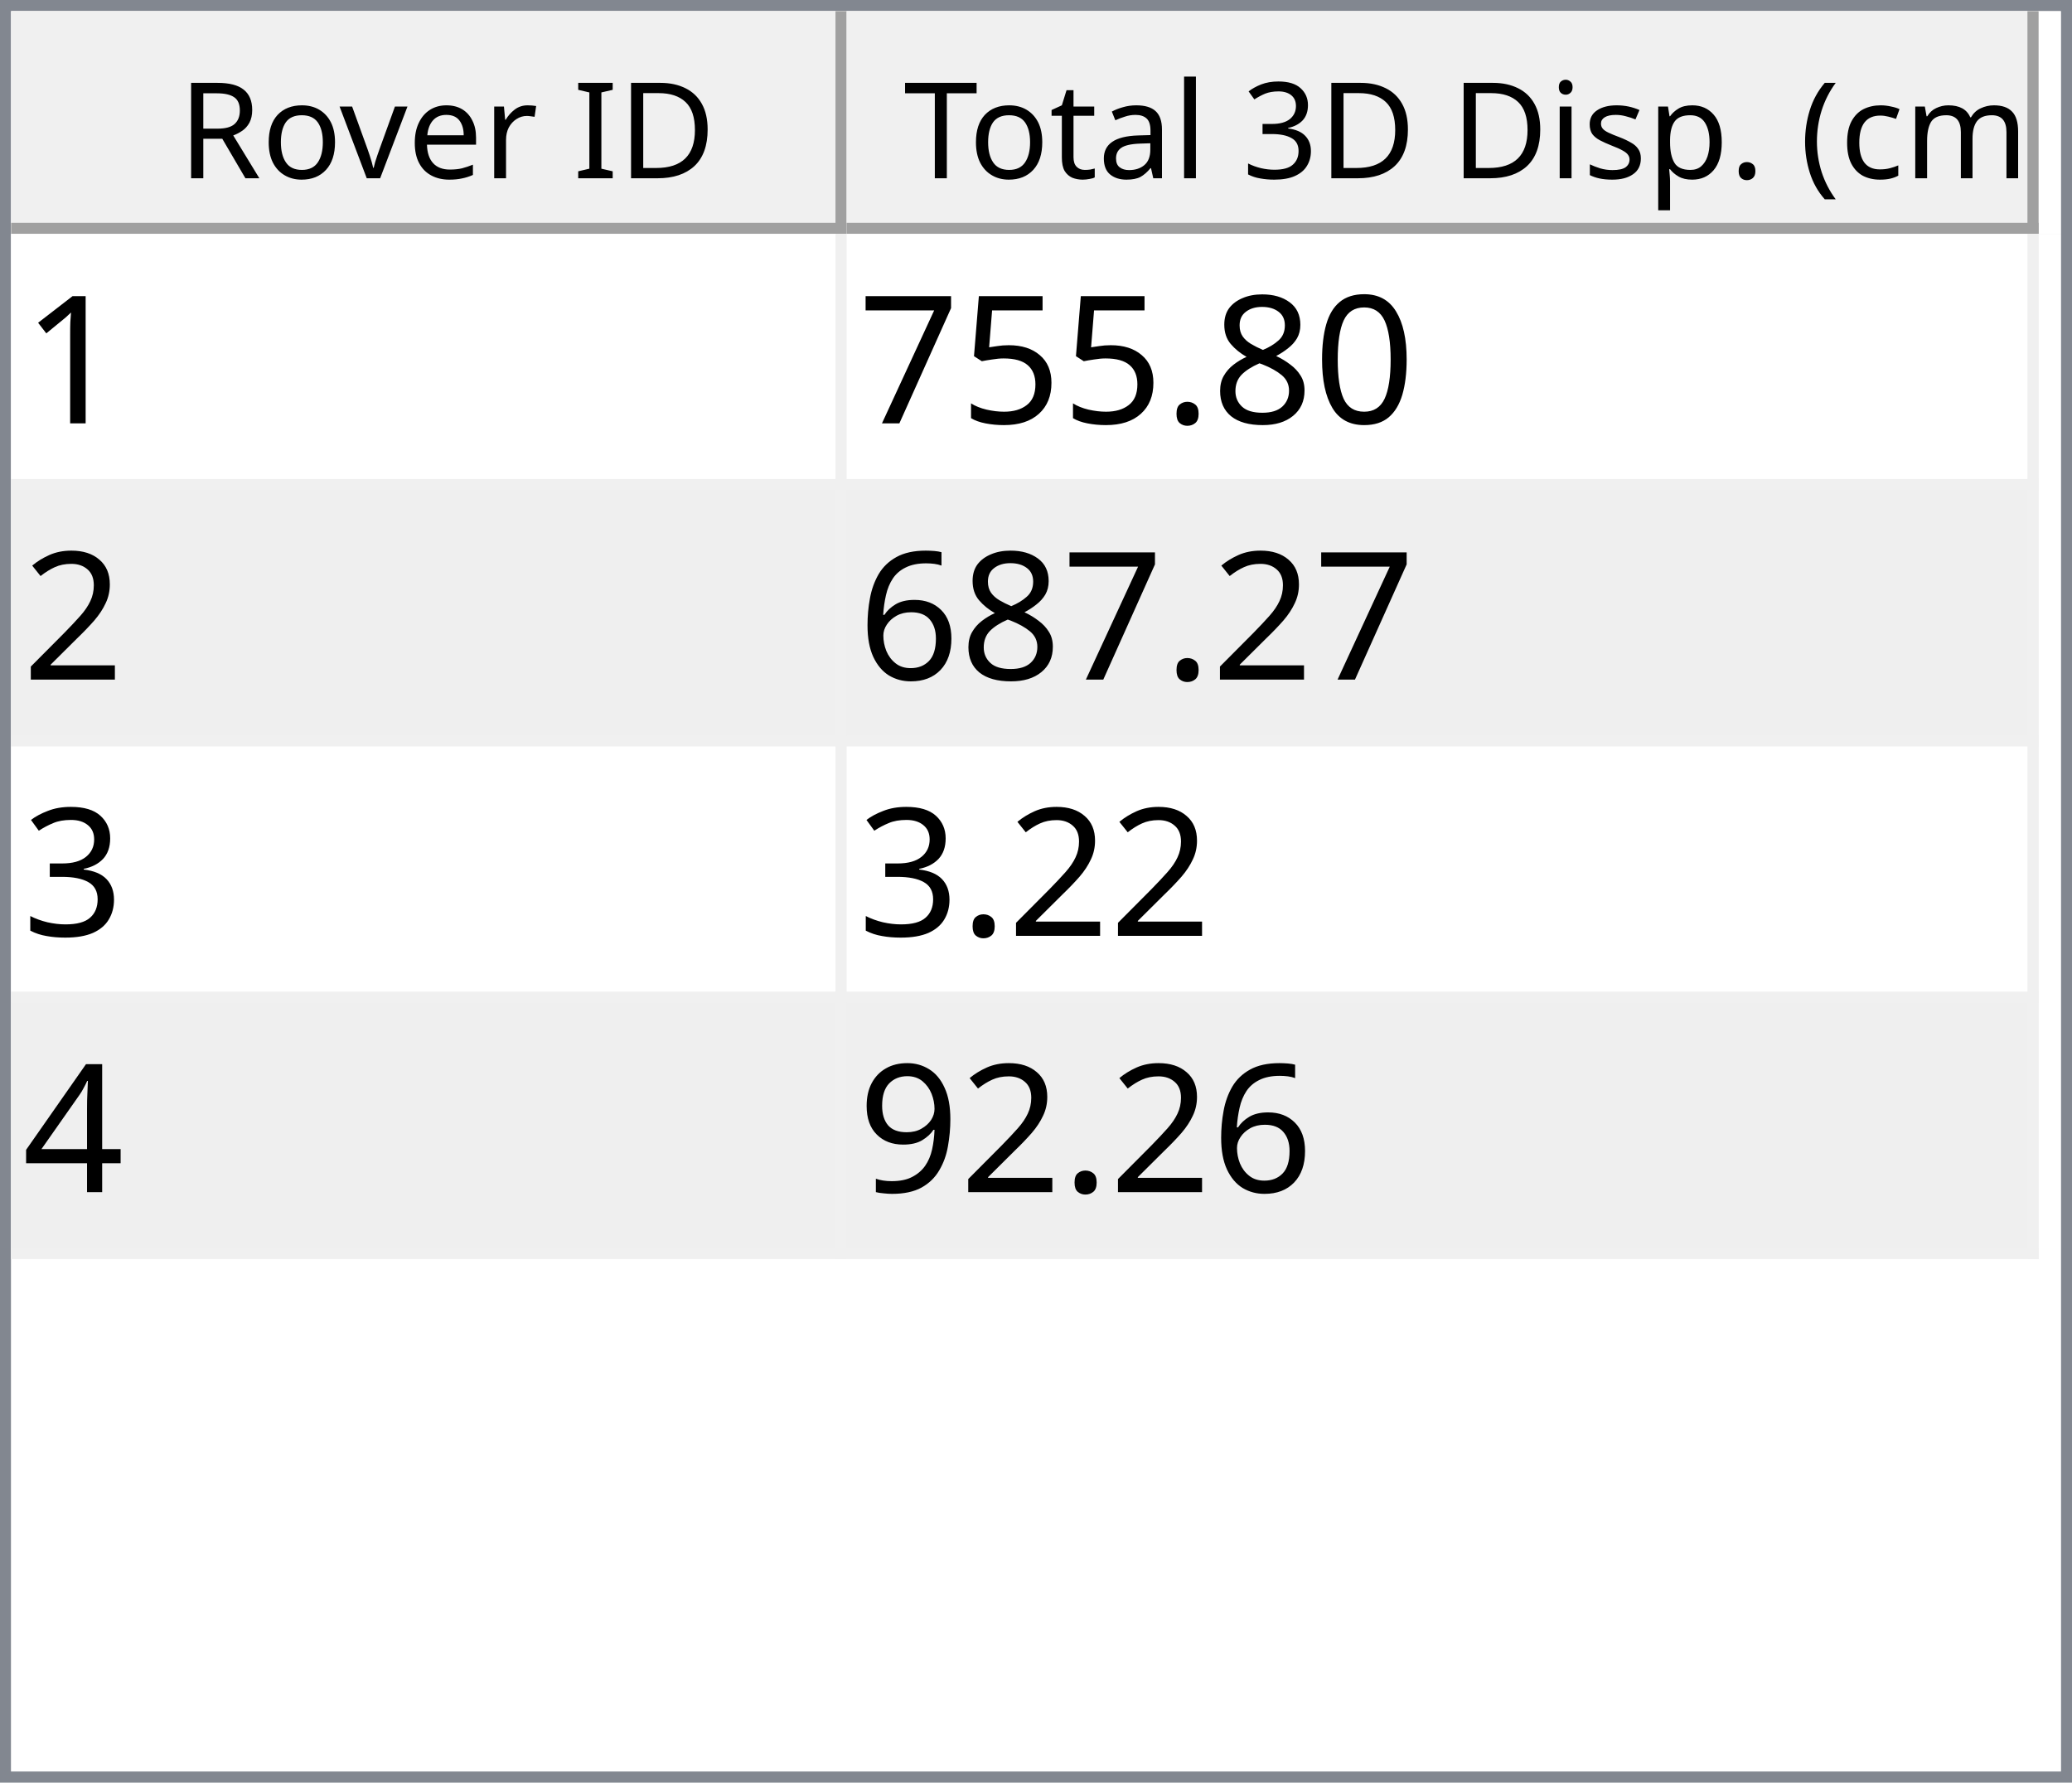
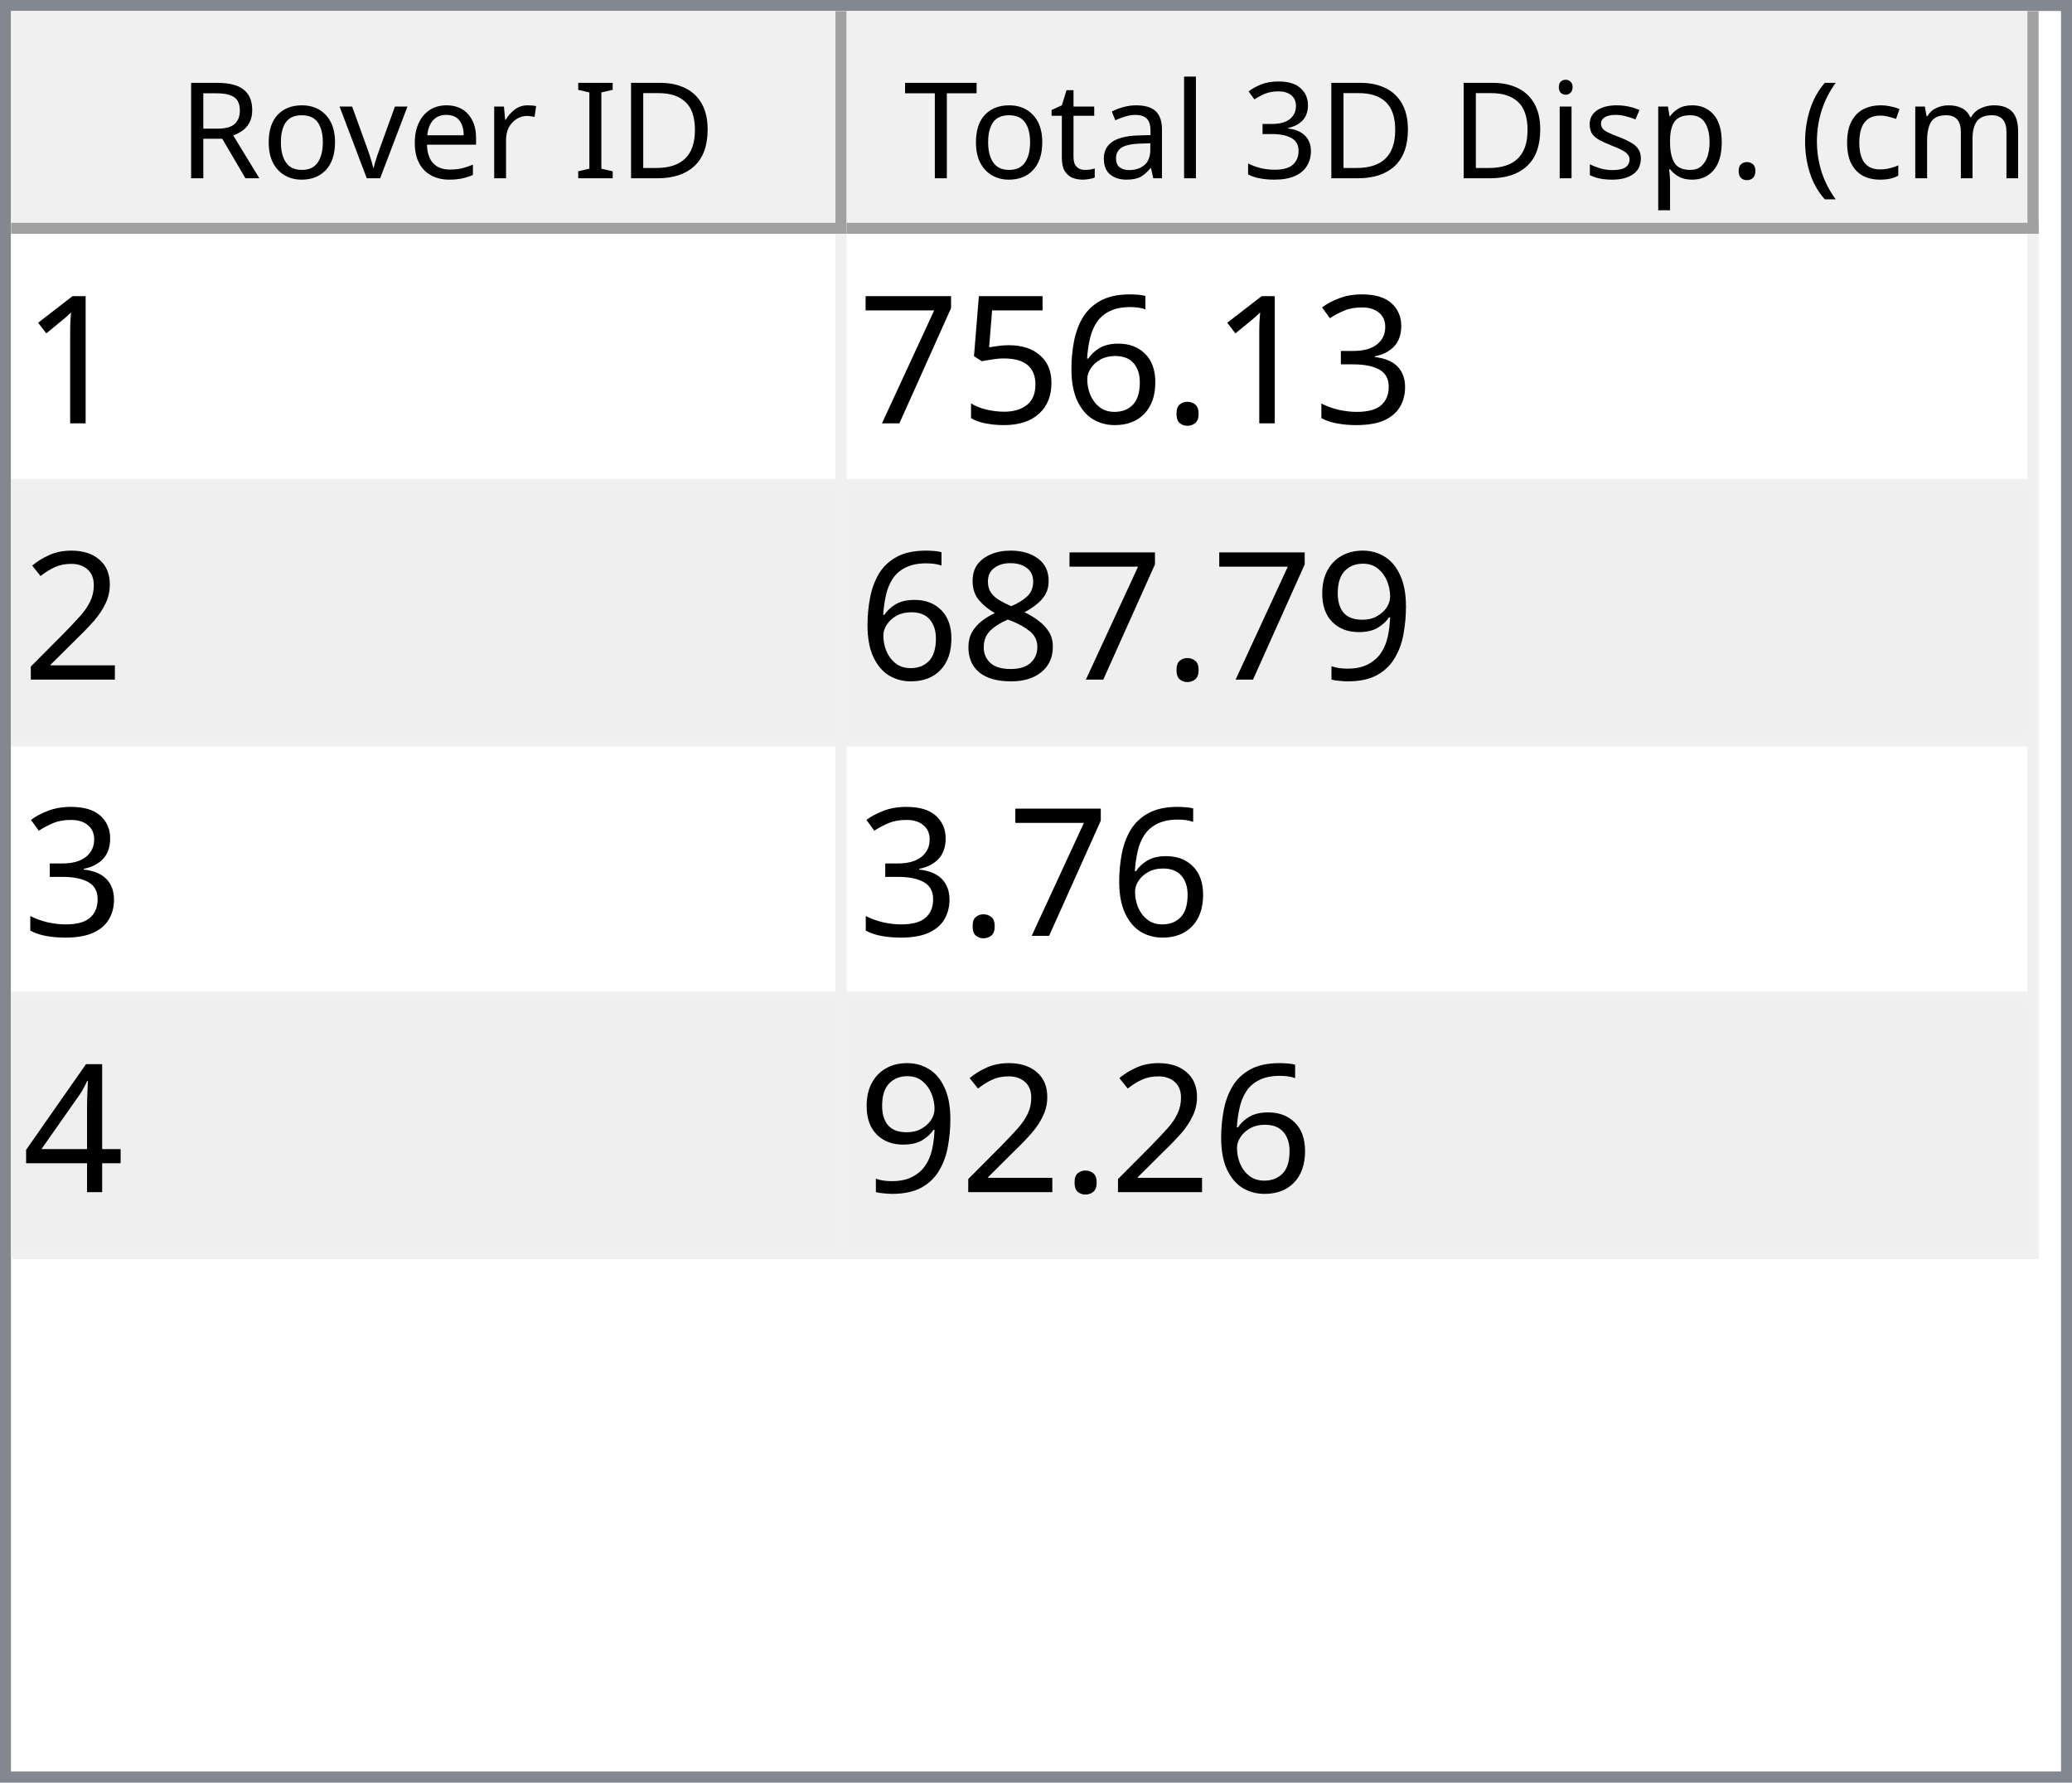
<svg xmlns="http://www.w3.org/2000/svg" style="fill-opacity:1; color-rendering:auto; color-interpolation:auto; text-rendering:auto; stroke:black; stroke-linecap:square; stroke-miterlimit:10; shape-rendering:auto; stroke-opacity:1; fill:black; stroke-dasharray:none; font-weight:normal; stroke-width:1; font-family:'Dialog'; font-style:normal; stroke-linejoin:miter; font-size:12px; stroke-dashoffset:0; image-rendering:auto;" width="186" height="160">
  <defs id="genericDefs" />
  <g>
    <defs id="defs1">
      <clipPath clipPathUnits="userSpaceOnUse" id="clipPath1">
        <path d="M0 0 L186 0 L186 160 L0 160 L0 0 Z" />
      </clipPath>
      <clipPath clipPathUnits="userSpaceOnUse" id="clipPath2">
        <path d="M0 0 L0 160 L186 160 L186 0 Z" />
      </clipPath>
      <clipPath clipPathUnits="userSpaceOnUse" id="clipPath3">
        <path d="M0 0 L0 20 L184 20 L184 0 Z" />
      </clipPath>
      <clipPath clipPathUnits="userSpaceOnUse" id="clipPath4">
        <path d="M0 0 L0 20 L75 20 L75 0 Z" />
      </clipPath>
      <clipPath clipPathUnits="userSpaceOnUse" id="clipPath5">
        <path d="M1 1 L1 19 L74 19 L74 1 Z" />
      </clipPath>
      <clipPath clipPathUnits="userSpaceOnUse" id="clipPath6">
        <path d="M0 0 L0 18 L73 18 L73 0 Z" />
      </clipPath>
      <clipPath clipPathUnits="userSpaceOnUse" id="clipPath7">
        <path d="M-0.5 -0.5 L-0.5 19.5 L74.5 19.5 L74.5 -0.5 Z" />
      </clipPath>
      <clipPath clipPathUnits="userSpaceOnUse" id="clipPath8">
        <path d="M0 0 L0 20 L107 20 L107 0 Z" />
      </clipPath>
      <clipPath clipPathUnits="userSpaceOnUse" id="clipPath9">
        <path d="M1 1 L1 19 L106 19 L106 1 Z" />
      </clipPath>
      <clipPath clipPathUnits="userSpaceOnUse" id="clipPath10">
        <path d="M0 0 L0 18 L105 18 L105 0 Z" />
      </clipPath>
      <clipPath clipPathUnits="userSpaceOnUse" id="clipPath11">
        <path d="M-0.5 -0.5 L-0.5 19.5 L106.5 19.5 L106.5 -0.5 Z" />
      </clipPath>
      <clipPath clipPathUnits="userSpaceOnUse" id="clipPath12">
        <path d="M0 0 L0 138 L184 138 L184 0 Z" />
      </clipPath>
      <clipPath clipPathUnits="userSpaceOnUse" id="clipPath13">
        <path d="M0 0 L0 92 L182 92 L182 0 Z" />
      </clipPath>
      <clipPath clipPathUnits="userSpaceOnUse" id="clipPath14">
        <path d="M-0.5 -0.5 L-0.5 91.5 L181.5 91.5 L181.5 -0.5 Z" />
      </clipPath>
      <clipPath clipPathUnits="userSpaceOnUse" id="clipPath15">
        <path d="M0 0 L0 22 L74 22 L74 0 Z" />
      </clipPath>
      <clipPath clipPathUnits="userSpaceOnUse" id="clipPath16">
        <path d="M0 0 L0 22 L106 22 L106 0 Z" />
      </clipPath>
      <font horiz-adv-x="64.551" id="font1">
        <font-face ascent="107.91" descent="25.098" units-per-em="100" style="font-style:normal; font-family:Segoe UI; font-weight:normal;" />
        <missing-glyph horiz-adv-x="64.551" d="M8.109 0 L8.109 68.266 L56.453 68.266 L56.453 0 L8.109 0 ZM15.328 7.234 L49.219 7.234 L49.219 61.031 L15.328 61.031 L15.328 7.234 Z" />
        <glyph unicode="D" horiz-adv-x="70.117" d="M9.188 0 L9.188 70.016 L28.516 70.016 Q65.531 70.016 65.531 35.891 Q65.531 19.672 55.25 9.836 Q44.969 0 27.734 0 L9.188 0 ZM17.391 62.594 L17.391 7.422 L27.828 7.422 Q41.609 7.422 49.273 14.797 Q56.938 22.172 56.938 35.688 Q56.938 62.594 28.328 62.594 L17.391 62.594 Z" />
        <glyph unicode="I" horiz-adv-x="26.611" d="M17.391 0 L9.188 0 L9.188 70.016 L17.391 70.016 L17.391 0 Z" />
        <glyph unicode=" " horiz-adv-x="27.393" d="" />
        <glyph unicode="r" horiz-adv-x="34.766" d="M34.188 41.891 Q32.078 43.5 28.125 43.5 Q23 43.5 19.555 38.672 Q16.109 33.844 16.109 25.484 L16.109 0 L8.109 0 L8.109 50 L16.109 50 L16.109 39.703 L16.312 39.703 Q18.016 44.969 21.531 47.922 Q25.047 50.875 29.391 50.875 Q32.516 50.875 34.188 50.203 L34.188 41.891 Z" />
        <glyph unicode="e" horiz-adv-x="52.295" d="M48.297 23 L12.984 23 Q13.188 14.656 17.484 10.109 Q21.781 5.562 29.297 5.562 Q37.75 5.562 44.828 11.141 L44.828 3.609 Q38.234 -1.172 27.391 -1.172 Q16.797 -1.172 10.742 5.641 Q4.688 12.453 4.688 24.812 Q4.688 36.469 11.305 43.82 Q17.922 51.172 27.734 51.172 Q37.547 51.172 42.922 44.828 Q48.297 38.484 48.297 27.203 L48.297 23 ZM40.094 29.781 Q40.047 36.719 36.75 40.578 Q33.453 44.438 27.594 44.438 Q21.922 44.438 17.969 40.383 Q14.016 36.328 13.094 29.781 L40.094 29.781 Z" />
        <glyph unicode="v" horiz-adv-x="47.9" d="M47.406 50 L27.484 0 L19.625 0 L0.688 50 L9.469 50 L22.172 13.672 Q23.578 9.672 23.922 6.688 L24.125 6.688 Q24.609 10.453 25.688 13.484 L38.969 50 L47.406 50 Z" />
        <glyph unicode="o" horiz-adv-x="58.594" d="M29 -1.172 Q17.922 -1.172 11.305 5.836 Q4.688 12.844 4.688 24.422 Q4.688 37.016 11.57 44.094 Q18.453 51.172 30.172 51.172 Q41.359 51.172 47.633 44.289 Q53.906 37.406 53.906 25.203 Q53.906 13.234 47.141 6.031 Q40.375 -1.172 29 -1.172 ZM29.594 44.438 Q21.875 44.438 17.383 39.188 Q12.891 33.938 12.891 24.703 Q12.891 15.828 17.43 10.695 Q21.969 5.562 29.594 5.562 Q37.359 5.562 41.531 10.594 Q45.703 15.625 45.703 24.906 Q45.703 34.281 41.531 39.359 Q37.359 44.438 29.594 44.438 Z" />
        <glyph unicode="R" horiz-adv-x="59.814" d="M59.375 0 L49.609 0 L37.891 19.625 Q36.281 22.359 34.766 24.289 Q33.25 26.219 31.664 27.438 Q30.078 28.656 28.25 29.219 Q26.422 29.781 24.125 29.781 L17.391 29.781 L17.391 0 L9.188 0 L9.188 70.016 L30.078 70.016 Q34.672 70.016 38.555 68.867 Q42.438 67.719 45.289 65.375 Q48.141 63.031 49.758 59.547 Q51.375 56.062 51.375 51.375 Q51.375 47.703 50.273 44.656 Q49.172 41.609 47.148 39.211 Q45.125 36.812 42.266 35.133 Q39.406 33.453 35.844 32.516 L35.844 32.328 Q37.594 31.547 38.891 30.547 Q40.188 29.547 41.359 28.18 Q42.531 26.812 43.68 25.078 Q44.828 23.344 46.234 21.047 L59.375 0 ZM17.391 62.594 L17.391 37.203 L28.516 37.203 Q31.594 37.203 34.203 38.133 Q36.812 39.062 38.719 40.797 Q40.625 42.531 41.703 45.047 Q42.781 47.562 42.781 50.688 Q42.781 56.297 39.141 59.445 Q35.5 62.594 28.609 62.594 L17.391 62.594 Z" />
        <glyph unicode=")" horiz-adv-x="30.176" d="M8.297 -15.922 L1.172 -15.922 Q16.406 2.344 16.406 26.812 Q16.406 51.469 1.078 70.016 L8.297 70.016 Q23.531 52.156 23.531 26.703 Q23.531 1.375 8.297 -15.922 Z" />
        <glyph unicode="m" horiz-adv-x="86.133" d="M79.109 0 L71.094 0 L71.094 28.719 Q71.094 37.016 68.531 40.727 Q65.969 44.438 59.906 44.438 Q54.781 44.438 51.195 39.75 Q47.609 35.062 47.609 28.516 L47.609 0 L39.594 0 L39.594 29.688 Q39.594 44.438 28.219 44.438 Q22.953 44.438 19.531 40.016 Q16.109 35.594 16.109 28.516 L16.109 0 L8.109 0 L8.109 50 L16.109 50 L16.109 42.094 L16.312 42.094 Q21.625 51.172 31.844 51.172 Q36.969 51.172 40.773 48.312 Q44.578 45.453 46 40.828 Q51.562 51.172 62.594 51.172 Q79.109 51.172 79.109 30.812 L79.109 0 Z" />
        <glyph unicode="c" horiz-adv-x="46.191" d="M42.188 2.297 Q36.422 -1.172 28.516 -1.172 Q17.828 -1.172 11.258 5.789 Q4.688 12.75 4.688 23.828 Q4.688 36.188 11.766 43.68 Q18.844 51.172 30.672 51.172 Q37.25 51.172 42.281 48.734 L42.281 40.531 Q36.719 44.438 30.375 44.438 Q22.703 44.438 17.797 38.945 Q12.891 33.453 12.891 24.516 Q12.891 15.719 17.508 10.641 Q22.125 5.562 29.891 5.562 Q36.422 5.562 42.188 9.906 L42.188 2.297 Z" />
        <glyph unicode="(" horiz-adv-x="30.176" d="M29.109 -15.922 L21.969 -15.922 Q6.844 1.375 6.844 26.703 Q6.844 52.156 21.969 70.016 L29.203 70.016 Q13.875 51.469 13.875 26.812 Q13.875 2.344 29.109 -15.922 Z" />
        <glyph unicode="." horiz-adv-x="21.68" d="M10.891 -1.078 Q8.641 -1.078 7.055 0.539 Q5.469 2.156 5.469 4.391 Q5.469 6.641 7.055 8.273 Q8.641 9.906 10.891 9.906 Q13.188 9.906 14.797 8.273 Q16.406 6.641 16.406 4.391 Q16.406 2.156 14.797 0.539 Q13.188 -1.078 10.891 -1.078 Z" />
        <glyph unicode="p" horiz-adv-x="58.789" d="M16.312 7.234 L16.109 7.234 L16.109 -23 L8.109 -23 L8.109 50 L16.109 50 L16.109 41.219 L16.312 41.219 Q22.219 51.172 33.594 51.172 Q43.266 51.172 48.688 44.461 Q54.109 37.75 54.109 26.469 Q54.109 13.922 48 6.375 Q41.891 -1.172 31.297 -1.172 Q21.578 -1.172 16.312 7.234 ZM16.109 27.391 L16.109 20.406 Q16.109 14.203 20.141 9.883 Q24.172 5.562 30.375 5.562 Q37.641 5.562 41.773 11.133 Q45.906 16.703 45.906 26.609 Q45.906 34.969 42.047 39.703 Q38.188 44.438 31.594 44.438 Q24.609 44.438 20.359 39.578 Q16.109 34.719 16.109 27.391 Z" />
        <glyph unicode="s" horiz-adv-x="42.432" d="M5.078 1.812 L5.078 10.406 Q11.625 5.562 19.484 5.562 Q30.031 5.562 30.031 12.594 Q30.031 14.594 29.125 15.992 Q28.219 17.391 26.68 18.461 Q25.141 19.531 23.07 20.383 Q21 21.234 18.609 22.172 Q15.281 23.484 12.766 24.828 Q10.25 26.172 8.57 27.859 Q6.891 29.547 6.031 31.695 Q5.172 33.844 5.172 36.719 Q5.172 40.234 6.789 42.945 Q8.406 45.656 11.086 47.484 Q13.766 49.312 17.211 50.242 Q20.656 51.172 24.312 51.172 Q30.812 51.172 35.938 48.922 L35.938 40.828 Q30.422 44.438 23.25 44.438 Q21 44.438 19.195 43.922 Q17.391 43.406 16.094 42.477 Q14.797 41.547 14.086 40.258 Q13.375 38.969 13.375 37.406 Q13.375 35.453 14.086 34.133 Q14.797 32.812 16.164 31.789 Q17.531 30.766 19.484 29.938 Q21.438 29.109 23.922 28.125 Q27.25 26.859 29.883 25.516 Q32.516 24.172 34.375 22.484 Q36.234 20.797 37.234 18.602 Q38.234 16.406 38.234 13.375 Q38.234 9.672 36.602 6.938 Q34.969 4.203 32.234 2.398 Q29.5 0.594 25.93 -0.289 Q22.359 -1.172 18.453 -1.172 Q10.75 -1.172 5.078 1.812 Z" />
        <glyph unicode="i" horiz-adv-x="24.219" d="M12.203 62.703 Q10.062 62.703 8.547 64.164 Q7.031 65.625 7.031 67.875 Q7.031 70.125 8.547 71.609 Q10.062 73.094 12.203 73.094 Q14.406 73.094 15.945 71.609 Q17.484 70.125 17.484 67.875 Q17.484 65.719 15.945 64.211 Q14.406 62.703 12.203 62.703 ZM16.109 0 L8.109 0 L8.109 50 L16.109 50 L16.109 0 Z" />
        <glyph unicode="3" horiz-adv-x="53.906" d="M46.531 19.828 Q46.531 15.094 44.75 11.211 Q42.969 7.328 39.719 4.57 Q36.469 1.812 31.93 0.297 Q27.391 -1.219 21.922 -1.219 Q11.922 -1.219 6 2.594 L6 11.188 Q13.094 5.609 22.219 5.609 Q25.875 5.609 28.828 6.539 Q31.781 7.469 33.906 9.227 Q36.031 10.984 37.18 13.477 Q38.328 15.969 38.328 19.094 Q38.328 32.812 18.797 32.812 L12.984 32.812 L12.984 39.594 L18.5 39.594 Q35.797 39.594 35.797 52.484 Q35.797 64.406 22.609 64.406 Q15.188 64.406 8.688 59.422 L8.688 67.188 Q15.375 71.188 24.609 71.188 Q29 71.188 32.57 69.969 Q36.141 68.75 38.68 66.555 Q41.219 64.359 42.609 61.281 Q44 58.203 44 54.5 Q44 40.672 30.031 36.719 L30.031 36.531 Q33.594 36.141 36.625 34.797 Q39.656 33.453 41.852 31.305 Q44.047 29.156 45.289 26.25 Q46.531 23.344 46.531 19.828 Z" />
        <glyph unicode="l" horiz-adv-x="24.219" d="M16.109 0 L8.109 0 L8.109 74.031 L16.109 74.031 L16.109 0 Z" />
        <glyph unicode="a" horiz-adv-x="50.879" d="M43.891 0 L35.891 0 L35.891 7.812 L35.688 7.812 Q30.469 -1.172 20.312 -1.172 Q12.844 -1.172 8.617 2.781 Q4.391 6.734 4.391 13.281 Q4.391 27.297 20.906 29.594 L35.891 31.688 Q35.891 44.438 25.594 44.438 Q16.547 44.438 9.281 38.281 L9.281 46.484 Q16.656 51.172 26.266 51.172 Q43.891 51.172 43.891 32.516 L43.891 0 ZM35.891 25.297 L23.828 23.641 Q18.266 22.859 15.43 20.875 Q12.594 18.891 12.594 13.875 Q12.594 10.203 15.211 7.883 Q17.828 5.562 22.172 5.562 Q28.125 5.562 32.008 9.742 Q35.891 13.922 35.891 20.312 L35.891 25.297 Z" />
        <glyph unicode="t" horiz-adv-x="33.887" d="M31.297 0.484 Q28.469 -1.078 23.828 -1.078 Q10.688 -1.078 10.688 13.578 L10.688 43.172 L2.094 43.172 L2.094 50 L10.688 50 L10.688 62.203 L18.703 64.797 L18.703 50 L31.297 50 L31.297 43.172 L18.703 43.172 L18.703 14.984 Q18.703 9.969 20.414 7.82 Q22.125 5.672 26.078 5.672 Q29.109 5.672 31.297 7.328 L31.297 0.484 Z" />
        <glyph unicode="T" horiz-adv-x="52.393" d="M50.594 62.594 L30.375 62.594 L30.375 0 L22.172 0 L22.172 62.594 L2 62.594 L2 70.016 L50.594 70.016 L50.594 62.594 Z" />
      </font>
      <font horiz-adv-x="75.0" id="font2">
        <font-face ascent="100.537" descent="21.973" units-per-em="100" style="font-style:normal; font-family:sans-serif; font-weight:normal;" />
        <missing-glyph horiz-adv-x="75.0" d="M12.5 0 L12.5 62.5 L62.5 62.5 L62.5 0 L12.5 0 ZM14.062 1.562 L60.938 1.562 L60.938 60.938 L14.062 60.938 L14.062 1.562 Z" />
        <glyph unicode="1" horiz-adv-x="55.615" d="M37.25 0 L28.469 0 L28.469 56 Q25.297 52.984 20.141 49.953 Q14.984 46.922 10.891 45.406 L10.891 53.906 Q18.266 57.375 23.781 62.305 Q29.297 67.234 31.594 71.875 L37.25 71.875 L37.25 0 Z" />
-         <glyph unicode="0" horiz-adv-x="55.615" d="M4.156 35.297 Q4.156 48 6.766 55.742 Q9.375 63.484 14.523 67.68 Q19.672 71.875 27.484 71.875 Q33.25 71.875 37.594 69.555 Q41.938 67.234 44.773 62.867 Q47.609 58.5 49.219 52.227 Q50.828 45.953 50.828 35.297 Q50.828 22.703 48.242 14.969 Q45.656 7.234 40.508 3.008 Q35.359 -1.219 27.484 -1.219 Q17.141 -1.219 11.234 6.203 Q4.156 15.141 4.156 35.297 ZM13.188 35.297 Q13.188 17.672 17.312 11.836 Q21.438 6 27.484 6 Q33.547 6 37.672 11.859 Q41.797 17.719 41.797 35.297 Q41.797 52.984 37.672 58.789 Q33.547 64.594 27.391 64.594 Q21.344 64.594 17.719 59.469 Q13.188 52.938 13.188 35.297 Z" />
-         <glyph unicode="8" horiz-adv-x="55.615" d="M17.672 38.812 Q12.203 40.828 9.57 44.539 Q6.938 48.25 6.938 53.422 Q6.938 61.234 12.555 66.555 Q18.172 71.875 27.484 71.875 Q36.859 71.875 42.578 66.43 Q48.297 60.984 48.297 53.172 Q48.297 48.188 45.68 44.508 Q43.062 40.828 37.75 38.812 Q44.344 36.672 47.781 31.883 Q51.219 27.094 51.219 20.453 Q51.219 11.281 44.727 5.031 Q38.234 -1.219 27.641 -1.219 Q17.047 -1.219 10.547 5.055 Q4.047 11.328 4.047 20.703 Q4.047 27.688 7.594 32.398 Q11.141 37.109 17.672 38.812 ZM15.922 53.719 Q15.922 48.641 19.195 45.414 Q22.469 42.188 27.688 42.188 Q32.766 42.188 36.016 45.383 Q39.266 48.578 39.266 53.219 Q39.266 58.062 35.914 61.359 Q32.562 64.656 27.594 64.656 Q22.562 64.656 19.242 61.43 Q15.922 58.203 15.922 53.719 ZM13.094 20.656 Q13.094 16.891 14.875 13.375 Q16.656 9.859 20.172 7.93 Q23.688 6 27.734 6 Q34.031 6 38.133 10.055 Q42.234 14.109 42.234 20.359 Q42.234 26.703 38.016 30.859 Q33.797 35.016 27.438 35.016 Q21.234 35.016 17.164 30.914 Q13.094 26.812 13.094 20.656 Z" />
+         <glyph unicode="3" horiz-adv-x="55.615" d="M4.203 18.891 L12.984 20.062 Q14.5 12.594 18.141 9.297 Q21.781 6 27 6 Q33.203 6 37.477 10.297 Q41.75 14.594 41.75 20.953 Q41.75 27 37.797 30.93 Q33.844 34.859 27.734 34.859 Q25.25 34.859 21.531 33.891 L22.516 41.609 Q23.391 41.5 23.922 41.5 Q29.547 41.5 34.039 44.43 Q38.531 47.359 38.531 53.469 Q38.531 58.297 35.258 61.477 Q31.984 64.656 26.812 64.656 Q21.688 64.656 18.266 61.43 Q14.844 58.203 13.875 51.766 L5.078 53.328 Q6.688 62.156 12.398 67.016 Q18.109 71.875 26.609 71.875 Q32.469 71.875 37.398 69.359 Q42.328 66.844 44.945 62.5 Q47.562 58.156 47.562 53.266 Q47.562 48.641 45.07 44.828 Q42.578 41.016 37.703 38.766 Q44.047 37.312 47.562 32.695 Q51.078 28.078 51.078 21.141 Q51.078 11.766 44.242 5.25 Q37.406 -1.266 26.953 -1.266 Q17.531 -1.266 11.305 4.352 Q5.078 9.969 4.203 18.891 Z" />
        <glyph unicode="." horiz-adv-x="27.783" d="M9.078 0 L9.078 10.016 L19.094 10.016 L19.094 0 L9.078 0 Z" />
+         <glyph unicode="6" horiz-adv-x="55.615" d="M49.75 54.047 L41.016 53.375 Q39.844 58.547 37.703 60.891 Q34.125 64.656 28.906 64.656 Q24.703 64.656 21.531 62.312 Q17.391 59.281 14.992 53.469 Q12.594 47.656 12.5 36.922 Q15.672 41.75 20.266 44.094 Q24.859 46.438 29.891 46.438 Q38.672 46.438 44.852 39.969 Q51.031 33.5 51.031 23.25 Q51.031 16.5 48.125 10.719 Q45.219 4.938 40.141 1.859 Q35.062 -1.219 28.609 -1.219 Q17.625 -1.219 10.695 6.859 Q3.766 14.938 3.766 33.5 Q3.766 54.25 11.422 63.672 Q18.109 71.875 29.438 71.875 Q37.891 71.875 43.289 67.141 Q48.688 62.406 49.75 54.047 ZM13.875 23.188 Q13.875 18.656 15.797 14.508 Q17.719 10.359 21.188 8.18 Q24.656 6 28.469 6 Q34.031 6 38.039 10.492 Q42.047 14.984 42.047 22.703 Q42.047 30.125 38.086 34.398 Q34.125 38.672 28.125 38.672 Q22.172 38.672 18.023 34.398 Q13.875 30.125 13.875 23.188 Z" />
        <glyph unicode="5" horiz-adv-x="55.615" d="M4.156 18.75 L13.375 19.531 Q14.406 12.797 18.141 9.398 Q21.875 6 27.156 6 Q33.5 6 37.891 10.789 Q42.281 15.578 42.281 23.484 Q42.281 31 38.062 35.352 Q33.844 39.703 27 39.703 Q22.75 39.703 19.336 37.773 Q15.922 35.844 13.969 32.766 L5.719 33.844 L12.641 70.609 L48.25 70.609 L48.25 62.203 L19.672 62.203 L15.828 42.969 Q22.266 47.469 29.344 47.469 Q38.719 47.469 45.164 40.969 Q51.609 34.469 51.609 24.266 Q51.609 14.547 45.953 7.469 Q39.062 -1.219 27.156 -1.219 Q17.391 -1.219 11.211 4.25 Q5.031 9.719 4.156 18.75 Z" />
        <glyph unicode="7" horiz-adv-x="55.615" d="M4.734 62.203 L4.734 70.656 L51.078 70.656 L51.078 63.812 Q44.234 56.547 37.523 44.484 Q30.812 32.422 27.156 19.672 Q24.516 10.688 23.781 0 L14.75 0 Q14.891 8.453 18.062 20.414 Q21.234 32.375 27.172 43.484 Q33.109 54.594 39.797 62.203 L4.734 62.203 Z" />
        <glyph unicode="2" horiz-adv-x="55.615" d="M50.344 8.453 L50.344 0 L3.031 0 Q2.938 3.172 4.047 6.109 Q5.859 10.938 9.836 15.625 Q13.812 20.312 21.344 26.469 Q33.016 36.031 37.117 41.625 Q41.219 47.219 41.219 52.203 Q41.219 57.422 37.477 61.008 Q33.734 64.594 27.734 64.594 Q21.391 64.594 17.578 60.789 Q13.766 56.984 13.719 50.25 L4.688 51.172 Q5.609 61.281 11.664 66.578 Q17.719 71.875 27.938 71.875 Q38.234 71.875 44.242 66.164 Q50.25 60.453 50.25 52 Q50.25 47.703 48.492 43.555 Q46.734 39.406 42.656 34.812 Q38.578 30.219 29.109 22.219 Q21.188 15.578 18.945 13.211 Q16.703 10.844 15.234 8.453 L50.344 8.453 Z" />
-         <glyph unicode="6" horiz-adv-x="55.615" d="M49.75 54.047 L41.016 53.375 Q39.844 58.547 37.703 60.891 Q34.125 64.656 28.906 64.656 Q24.703 64.656 21.531 62.312 Q17.391 59.281 14.992 53.469 Q12.594 47.656 12.5 36.922 Q15.672 41.75 20.266 44.094 Q24.859 46.438 29.891 46.438 Q38.672 46.438 44.852 39.969 Q51.031 33.5 51.031 23.25 Q51.031 16.5 48.125 10.719 Q45.219 4.938 40.141 1.859 Q35.062 -1.219 28.609 -1.219 Q17.625 -1.219 10.695 6.859 Q3.766 14.938 3.766 33.5 Q3.766 54.25 11.422 63.672 Q18.109 71.875 29.438 71.875 Q37.891 71.875 43.289 67.141 Q48.688 62.406 49.75 54.047 ZM13.875 23.188 Q13.875 18.656 15.797 14.508 Q17.719 10.359 21.188 8.18 Q24.656 6 28.469 6 Q34.031 6 38.039 10.492 Q42.047 14.984 42.047 22.703 Q42.047 30.125 38.086 34.398 Q34.125 38.672 28.125 38.672 Q22.172 38.672 18.023 34.398 Q13.875 30.125 13.875 23.188 Z" />
-         <glyph unicode="3" horiz-adv-x="55.615" d="M4.203 18.891 L12.984 20.062 Q14.5 12.594 18.141 9.297 Q21.781 6 27 6 Q33.203 6 37.477 10.297 Q41.75 14.594 41.75 20.953 Q41.75 27 37.797 30.93 Q33.844 34.859 27.734 34.859 Q25.25 34.859 21.531 33.891 L22.516 41.609 Q23.391 41.5 23.922 41.5 Q29.547 41.5 34.039 44.43 Q38.531 47.359 38.531 53.469 Q38.531 58.297 35.258 61.477 Q31.984 64.656 26.812 64.656 Q21.688 64.656 18.266 61.43 Q14.844 58.203 13.875 51.766 L5.078 53.328 Q6.688 62.156 12.398 67.016 Q18.109 71.875 26.609 71.875 Q32.469 71.875 37.398 69.359 Q42.328 66.844 44.945 62.5 Q47.562 58.156 47.562 53.266 Q47.562 48.641 45.07 44.828 Q42.578 41.016 37.703 38.766 Q44.047 37.312 47.562 32.695 Q51.078 28.078 51.078 21.141 Q51.078 11.766 44.242 5.25 Q37.406 -1.266 26.953 -1.266 Q17.531 -1.266 11.305 4.352 Q5.078 9.969 4.203 18.891 Z" />
+         <glyph unicode="9" horiz-adv-x="55.615" d="M5.469 16.547 L13.922 17.328 Q14.984 11.375 18.016 8.688 Q21.047 6 25.781 6 Q29.828 6 32.883 7.859 Q35.938 9.719 37.891 12.82 Q39.844 15.922 41.164 21.195 Q42.484 26.469 42.484 31.938 Q42.484 32.516 42.438 33.688 Q39.797 29.5 35.234 26.883 Q30.672 24.266 25.344 24.266 Q16.453 24.266 10.305 30.711 Q4.156 37.156 4.156 47.703 Q4.156 58.594 10.578 65.234 Q17 71.875 26.656 71.875 Q33.641 71.875 39.43 68.117 Q45.219 64.359 48.219 57.398 Q51.219 50.438 51.219 37.25 Q51.219 23.531 48.242 15.406 Q45.266 7.281 39.383 3.031 Q33.5 -1.219 25.594 -1.219 Q17.188 -1.219 11.867 3.445 Q6.547 8.109 5.469 16.547 ZM41.453 48.141 Q41.453 55.719 37.43 60.156 Q33.406 64.594 27.734 64.594 Q21.875 64.594 17.531 59.812 Q13.188 55.031 13.188 47.406 Q13.188 40.578 17.312 36.305 Q21.438 32.031 27.484 32.031 Q33.594 32.031 37.523 36.305 Q41.453 40.578 41.453 48.141 Z" />
+         <glyph unicode="8" horiz-adv-x="55.615" d="M17.672 38.812 Q12.203 40.828 9.57 44.539 Q6.938 48.25 6.938 53.422 Q6.938 61.234 12.555 66.555 Q18.172 71.875 27.484 71.875 Q36.859 71.875 42.578 66.43 Q48.297 60.984 48.297 53.172 Q48.297 48.188 45.68 44.508 Q43.062 40.828 37.75 38.812 Q44.344 36.672 47.781 31.883 Q51.219 27.094 51.219 20.453 Q51.219 11.281 44.727 5.031 Q38.234 -1.219 27.641 -1.219 Q17.047 -1.219 10.547 5.055 Q4.047 11.328 4.047 20.703 Q4.047 27.688 7.594 32.398 Q11.141 37.109 17.672 38.812 ZM15.922 53.719 Q15.922 48.641 19.195 45.414 Q22.469 42.188 27.688 42.188 Q32.766 42.188 36.016 45.383 Q39.266 48.578 39.266 53.219 Q39.266 58.062 35.914 61.359 Q32.562 64.656 27.594 64.656 Q22.562 64.656 19.242 61.43 Q15.922 58.203 15.922 53.719 ZM13.094 20.656 Q13.094 16.891 14.875 13.375 Q16.656 9.859 20.172 7.93 Q23.688 6 27.734 6 Q34.031 6 38.133 10.055 Q42.234 14.109 42.234 20.359 Q42.234 26.703 38.016 30.859 Q33.797 35.016 27.438 35.016 Q21.234 35.016 17.164 30.914 Q13.094 26.812 13.094 20.656 Z" />
        <glyph unicode="4" horiz-adv-x="55.615" d="M32.328 0 L32.328 17.141 L1.266 17.141 L1.266 25.203 L33.938 71.578 L41.109 71.578 L41.109 25.203 L50.781 25.203 L50.781 17.141 L41.109 17.141 L41.109 0 L32.328 0 ZM32.328 25.203 L32.328 57.469 L9.906 25.203 L32.328 25.203 Z" />
-         <glyph unicode="9" horiz-adv-x="55.615" d="M5.469 16.547 L13.922 17.328 Q14.984 11.375 18.016 8.688 Q21.047 6 25.781 6 Q29.828 6 32.883 7.859 Q35.938 9.719 37.891 12.82 Q39.844 15.922 41.164 21.195 Q42.484 26.469 42.484 31.938 Q42.484 32.516 42.438 33.688 Q39.797 29.5 35.234 26.883 Q30.672 24.266 25.344 24.266 Q16.453 24.266 10.305 30.711 Q4.156 37.156 4.156 47.703 Q4.156 58.594 10.578 65.234 Q17 71.875 26.656 71.875 Q33.641 71.875 39.43 68.117 Q45.219 64.359 48.219 57.398 Q51.219 50.438 51.219 37.25 Q51.219 23.531 48.242 15.406 Q45.266 7.281 39.383 3.031 Q33.5 -1.219 25.594 -1.219 Q17.188 -1.219 11.867 3.445 Q6.547 8.109 5.469 16.547 ZM41.453 48.141 Q41.453 55.719 37.43 60.156 Q33.406 64.594 27.734 64.594 Q21.875 64.594 17.531 59.812 Q13.188 55.031 13.188 47.406 Q13.188 40.578 17.312 36.305 Q21.438 32.031 27.484 32.031 Q33.594 32.031 37.523 36.305 Q41.453 40.578 41.453 48.141 Z" />
      </font>
    </defs>
    <g style="fill:white; stroke:white;">
      <rect x="0" y="0" width="186" style="clip-path:url(#clipPath1); stroke:none;" height="160" />
    </g>
    <g style="fill:white; text-rendering:optimizeSpeed; color-rendering:optimizeSpeed; image-rendering:optimizeSpeed; shape-rendering:crispEdges; stroke:white; color-interpolation:sRGB;">
      <rect x="0" width="186" height="160" y="0" style="stroke:none;" />
      <path style="stroke:none;" d="M0 160 L186 160 L186 0 L0 0 Z" />
    </g>
    <g style="fill:rgb(240,240,240); font-family:'Segoe UI'; stroke:rgb(240,240,240);">
      <rect x="0" y="0" width="186" style="clip-path:url(#clipPath2); stroke:none;" height="160" />
    </g>
    <g style="fill:rgb(130,135,144); font-family:'Segoe UI'; stroke:rgb(130,135,144);">
      <path d="M0 0 L186 0 L186 160 L0 160 L0 0 ZM1 1 L185 1 L185 159 L1 159 L1 1 Z" style="fill-rule:evenodd; clip-path:url(#clipPath2); stroke:none;" />
    </g>
    <g style="fill:white; font-family:'Segoe UI'; stroke:white;" transform="translate(1,1)">
      <rect x="0" y="0" width="184" style="clip-path:url(#clipPath3); stroke:none;" height="20" />
    </g>
    <g style="fill:rgb(240,240,240); font-family:'Segoe UI'; stroke:rgb(240,240,240);" transform="translate(1,1)">
      <rect x="0" y="0" width="75" style="clip-path:url(#clipPath4); stroke:none;" height="20" />
    </g>
    <g style="font-family:'Segoe UI';" transform="translate(2,2)">
      <text x="14" xml:space="preserve" y="14" style="clip-path:url(#clipPath6); stroke:none;">Rover ID</text>
    </g>
    <g style="fill:rgb(160,160,160); font-family:'Segoe UI'; stroke:rgb(160,160,160); stroke-linejoin:bevel;" transform="translate(1.5,1.5)">
      <line x1="74" x2="74" y1="0" style="fill:none; clip-path:url(#clipPath7);" y2="19" />
    </g>
    <g style="fill:rgb(160,160,160); font-family:'Segoe UI'; stroke:rgb(160,160,160); stroke-linejoin:bevel;" transform="matrix(1,0,0,1,1,1) translate(0.5,0.5)">
      <line x1="0" x2="74" y1="19" style="fill:none; clip-path:url(#clipPath7);" y2="19" />
    </g>
    <g style="fill:rgb(240,240,240); font-family:'Segoe UI'; stroke:rgb(240,240,240);" transform="translate(76,1)">
      <rect x="0" y="0" width="107" style="clip-path:url(#clipPath8); stroke:none;" height="20" />
    </g>
    <g style="font-family:'Segoe UI';" transform="translate(77,2)">
      <text x="1" xml:space="preserve" y="14" style="clip-path:url(#clipPath10); stroke:none;"> Total 3D Disp. (cm)</text>
    </g>
    <g style="fill:rgb(160,160,160); font-family:'Segoe UI'; stroke:rgb(160,160,160); stroke-linejoin:bevel;" transform="translate(76.5,1.5)">
      <line x1="106" x2="106" y1="0" style="fill:none; clip-path:url(#clipPath11);" y2="19" />
    </g>
    <g style="fill:rgb(160,160,160); font-family:'Segoe UI'; stroke:rgb(160,160,160); stroke-linejoin:bevel;" transform="matrix(1,0,0,1,76,1) translate(0.5,0.5)">
      <line x1="0" x2="106" y1="19" style="fill:none; clip-path:url(#clipPath11);" y2="19" />
    </g>
    <g style="fill:white; font-family:'Segoe UI'; stroke:white;" transform="translate(1,21)">
      <rect x="0" y="0" width="184" style="clip-path:url(#clipPath12); stroke:none;" height="138" />
    </g>
    <g style="fill:rgb(240,240,240); font-size:16px; font-family:sans-serif; stroke:rgb(240,240,240);" transform="translate(1,21)">
      <rect x="0" y="0" width="182" style="clip-path:url(#clipPath13); stroke:none;" height="92" />
      <line transform="translate(0.5,0.5)" x1="0" x2="181" y1="22" style="clip-path:url(#clipPath14); fill:none; stroke-linejoin:bevel;" y2="22" />
    </g>
    <g transform="matrix(1,0,0,1,1,21) translate(0.5,0.5)" style="fill:rgb(240,240,240); font-size:16px; font-family:sans-serif; stroke:rgb(240,240,240); stroke-linejoin:bevel;">
      <line x1="0" x2="181" y1="45" style="fill:none; clip-path:url(#clipPath14);" y2="45" />
    </g>
    <g transform="matrix(1,0,0,1,1,21) translate(0.5,0.5)" style="fill:rgb(240,240,240); font-size:16px; font-family:sans-serif; stroke:rgb(240,240,240); stroke-linejoin:bevel;">
      <line x1="0" x2="181" y1="68" style="fill:none; clip-path:url(#clipPath14);" y2="68" />
    </g>
    <g transform="matrix(1,0,0,1,1,21) translate(0.5,0.5)" style="fill:rgb(240,240,240); font-size:16px; font-family:sans-serif; stroke:rgb(240,240,240); stroke-linejoin:bevel;">
      <line x1="0" x2="181" y1="91" style="fill:none; clip-path:url(#clipPath14);" y2="91" />
    </g>
    <g transform="matrix(1,0,0,1,1,21) translate(0.5,0.5)" style="fill:rgb(240,240,240); font-size:16px; font-family:sans-serif; stroke:rgb(240,240,240); stroke-linejoin:bevel;">
      <line x1="74" x2="74" y1="0" style="fill:none; clip-path:url(#clipPath14);" y2="91" />
    </g>
    <g transform="matrix(1,0,0,1,1,21) translate(0.5,0.5)" style="fill:rgb(240,240,240); font-size:16px; font-family:sans-serif; stroke:rgb(240,240,240); stroke-linejoin:bevel;">
      <line x1="181" x2="181" y1="0" style="fill:none; clip-path:url(#clipPath14);" y2="91" />
    </g>
    <g style="fill:white; font-size:16px; font-family:sans-serif; stroke:white;" transform="matrix(1,0,0,1,1,21)">
      <rect x="0" y="0" width="74" style="clip-path:url(#clipPath15); stroke:none;" height="22" />
      <text x="1" y="17" style="fill:black; clip-path:url(#clipPath15); stroke:none;" xml:space="preserve">1</text>
    </g>
    <g style="fill:white; font-size:16px; font-family:sans-serif; stroke:white;" transform="matrix(1,0,0,1,1,21) translate(75,0)">
      <rect x="0" y="0" width="106" style="clip-path:url(#clipPath16); stroke:none;" height="22" />
-       <text x="1" y="17" style="fill:black; clip-path:url(#clipPath16); stroke:none;" xml:space="preserve">755.80</text>
+       <text x="1" y="17" style="fill:black; clip-path:url(#clipPath16); stroke:none;" xml:space="preserve">756.13</text>
    </g>
    <g style="fill:rgb(239,239,239); font-size:16px; font-family:sans-serif; stroke:rgb(239,239,239);" transform="matrix(1,0,0,1,1,21) translate(0,23)">
      <rect x="0" y="0" width="74" style="clip-path:url(#clipPath15); stroke:none;" height="22" />
      <text x="1" y="17" style="fill:black; clip-path:url(#clipPath15); stroke:none;" xml:space="preserve">2</text>
    </g>
    <g style="fill:rgb(239,239,239); font-size:16px; font-family:sans-serif; stroke:rgb(239,239,239);" transform="matrix(1,0,0,1,1,21) translate(75,23)">
      <rect x="0" y="0" width="106" style="clip-path:url(#clipPath16); stroke:none;" height="22" />
-       <text x="1" y="17" style="fill:black; clip-path:url(#clipPath16); stroke:none;" xml:space="preserve">687.27</text>
+       <text x="1" y="17" style="fill:black; clip-path:url(#clipPath16); stroke:none;" xml:space="preserve">687.79</text>
    </g>
    <g style="fill:white; font-size:16px; font-family:sans-serif; stroke:white;" transform="matrix(1,0,0,1,1,21) translate(0,46)">
      <rect x="0" y="0" width="74" style="clip-path:url(#clipPath15); stroke:none;" height="22" />
      <text x="1" y="17" style="fill:black; clip-path:url(#clipPath15); stroke:none;" xml:space="preserve">3</text>
    </g>
    <g style="fill:white; font-size:16px; font-family:sans-serif; stroke:white;" transform="matrix(1,0,0,1,1,21) translate(75,46)">
      <rect x="0" y="0" width="106" style="clip-path:url(#clipPath16); stroke:none;" height="22" />
-       <text x="1" y="17" style="fill:black; clip-path:url(#clipPath16); stroke:none;" xml:space="preserve">3.22</text>
+       <text x="1" y="17" style="fill:black; clip-path:url(#clipPath16); stroke:none;" xml:space="preserve">3.76</text>
    </g>
    <g style="fill:rgb(239,239,239); font-size:16px; font-family:sans-serif; stroke:rgb(239,239,239);" transform="matrix(1,0,0,1,1,21) translate(0,69)">
      <rect x="0" y="0" width="74" style="clip-path:url(#clipPath15); stroke:none;" height="22" />
      <text x="1" y="17" style="fill:black; clip-path:url(#clipPath15); stroke:none;" xml:space="preserve">4</text>
    </g>
    <g style="fill:rgb(239,239,239); font-size:16px; font-family:sans-serif; stroke:rgb(239,239,239);" transform="matrix(1,0,0,1,1,21) translate(75,69)">
      <rect x="0" y="0" width="106" style="clip-path:url(#clipPath16); stroke:none;" height="22" />
      <text x="1" y="17" style="fill:black; clip-path:url(#clipPath16); stroke:none;" xml:space="preserve">92.26</text>
    </g>
  </g>
</svg>
